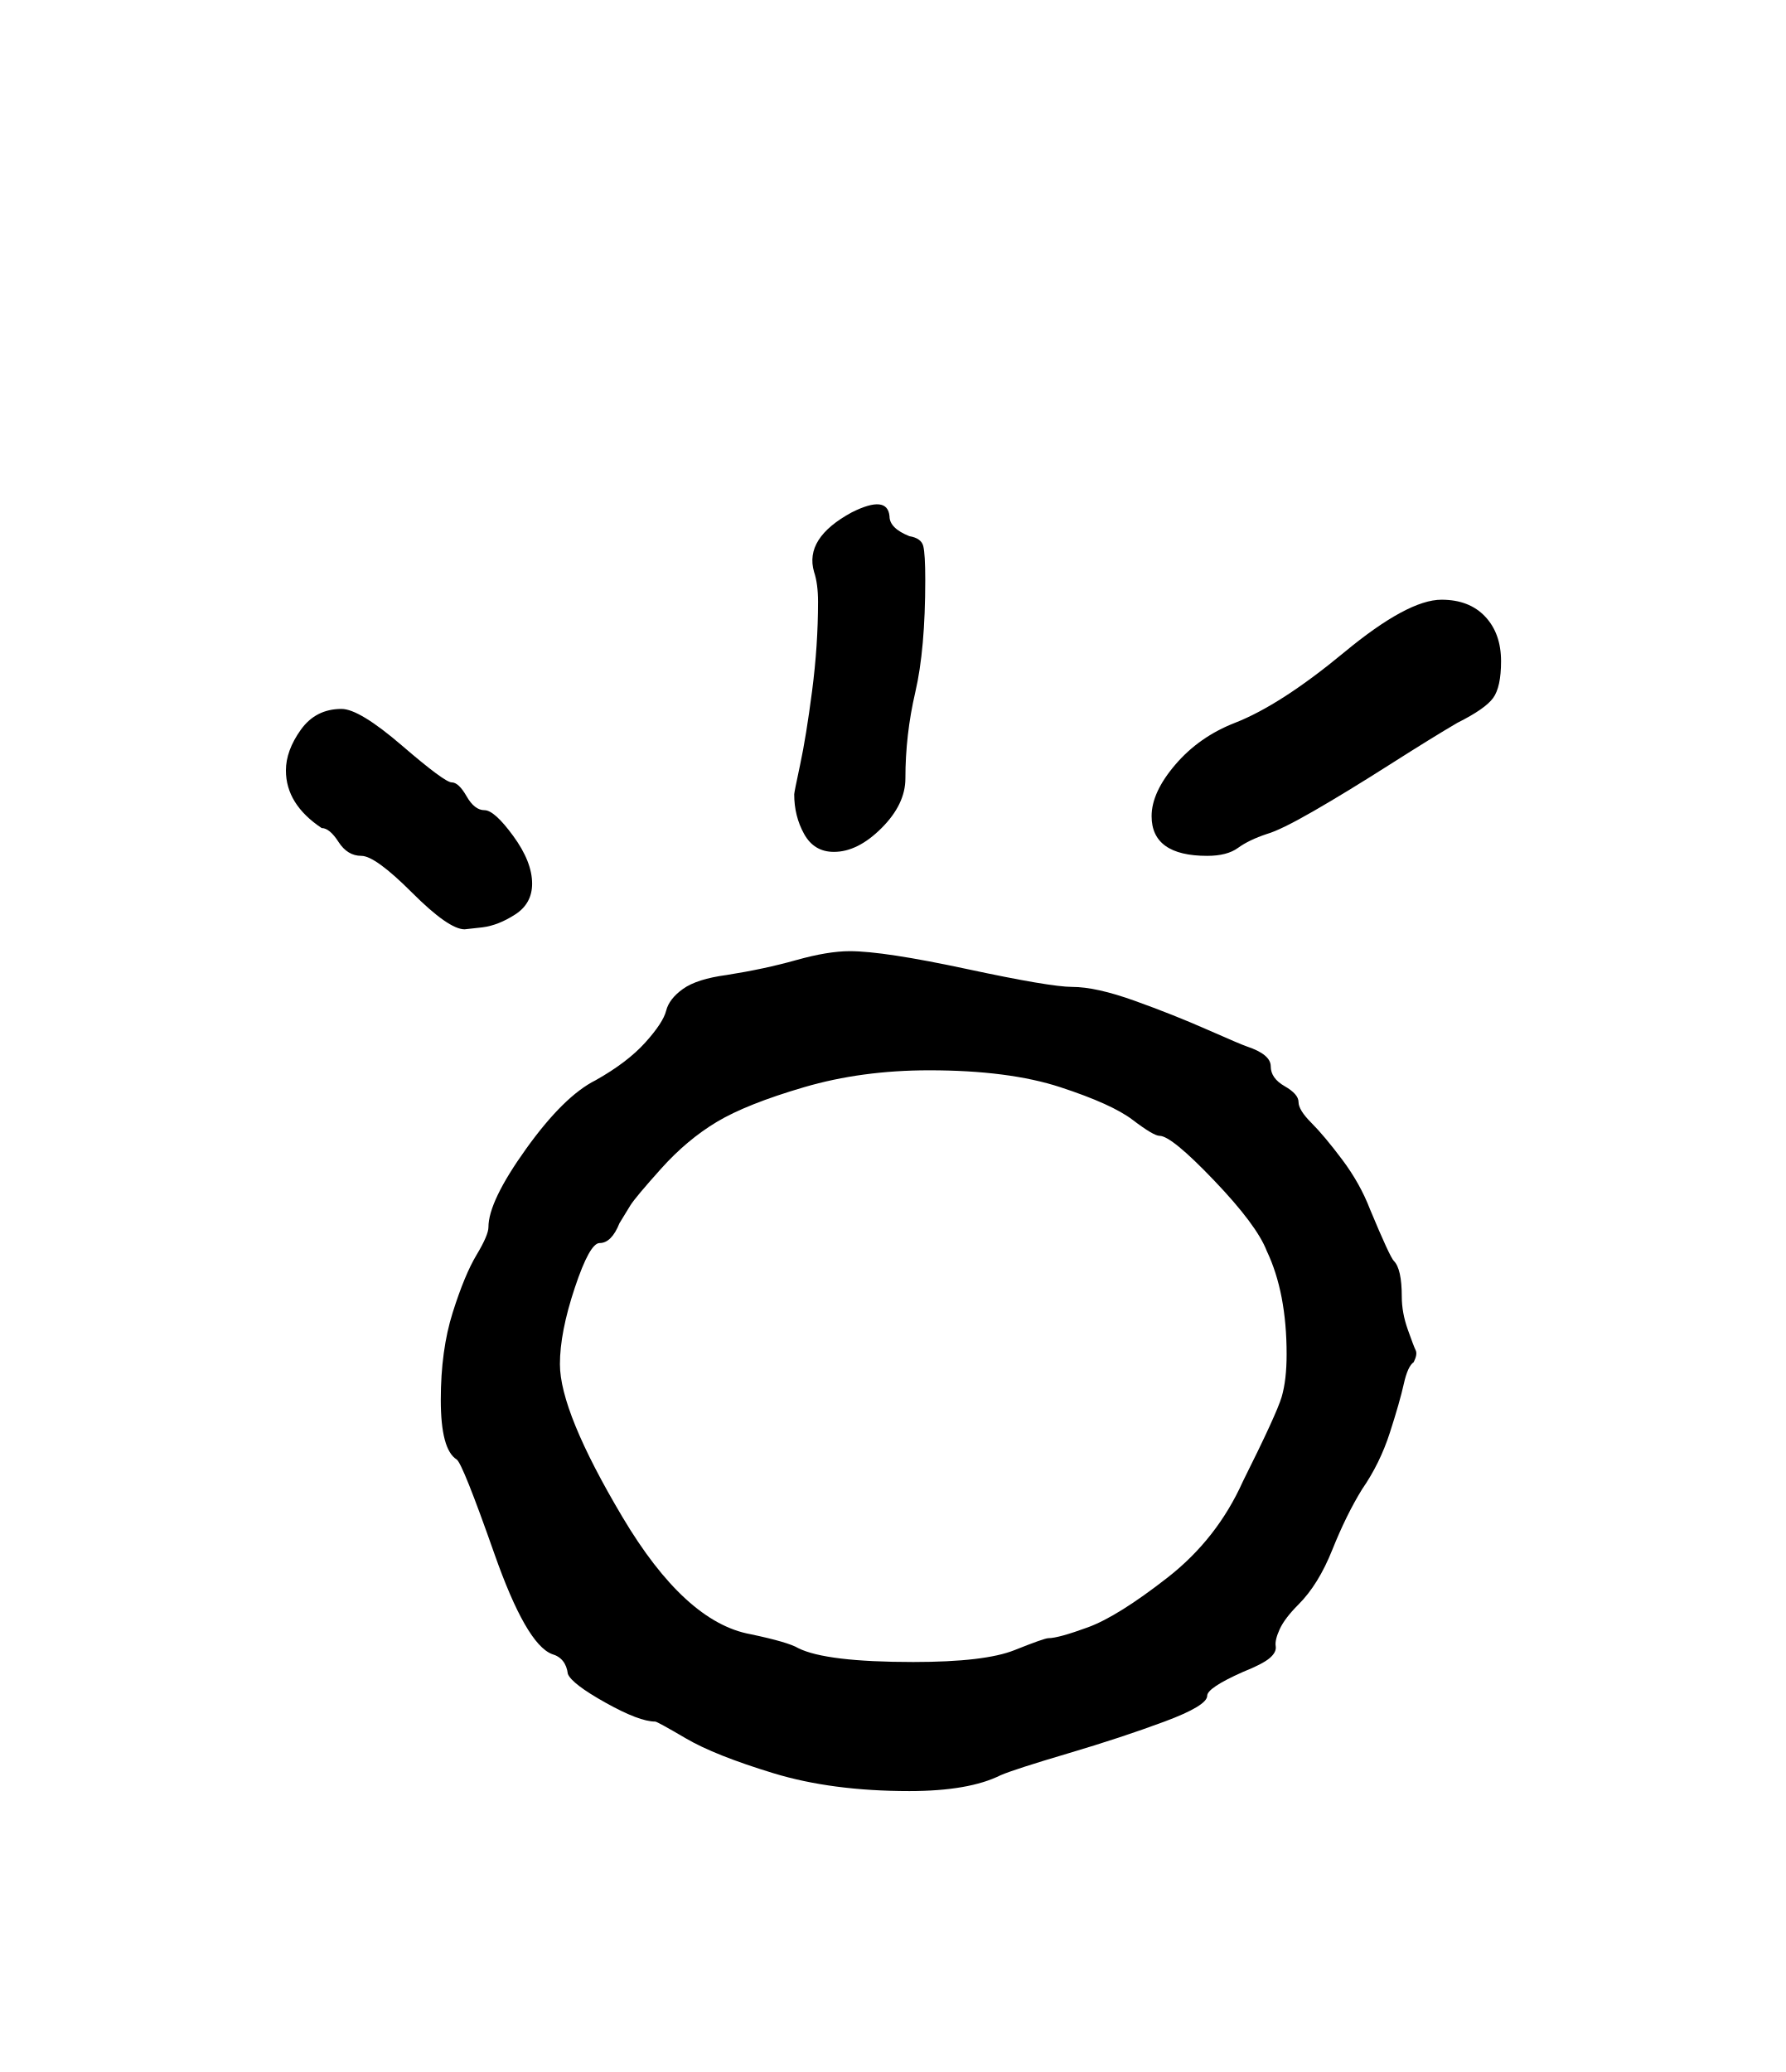
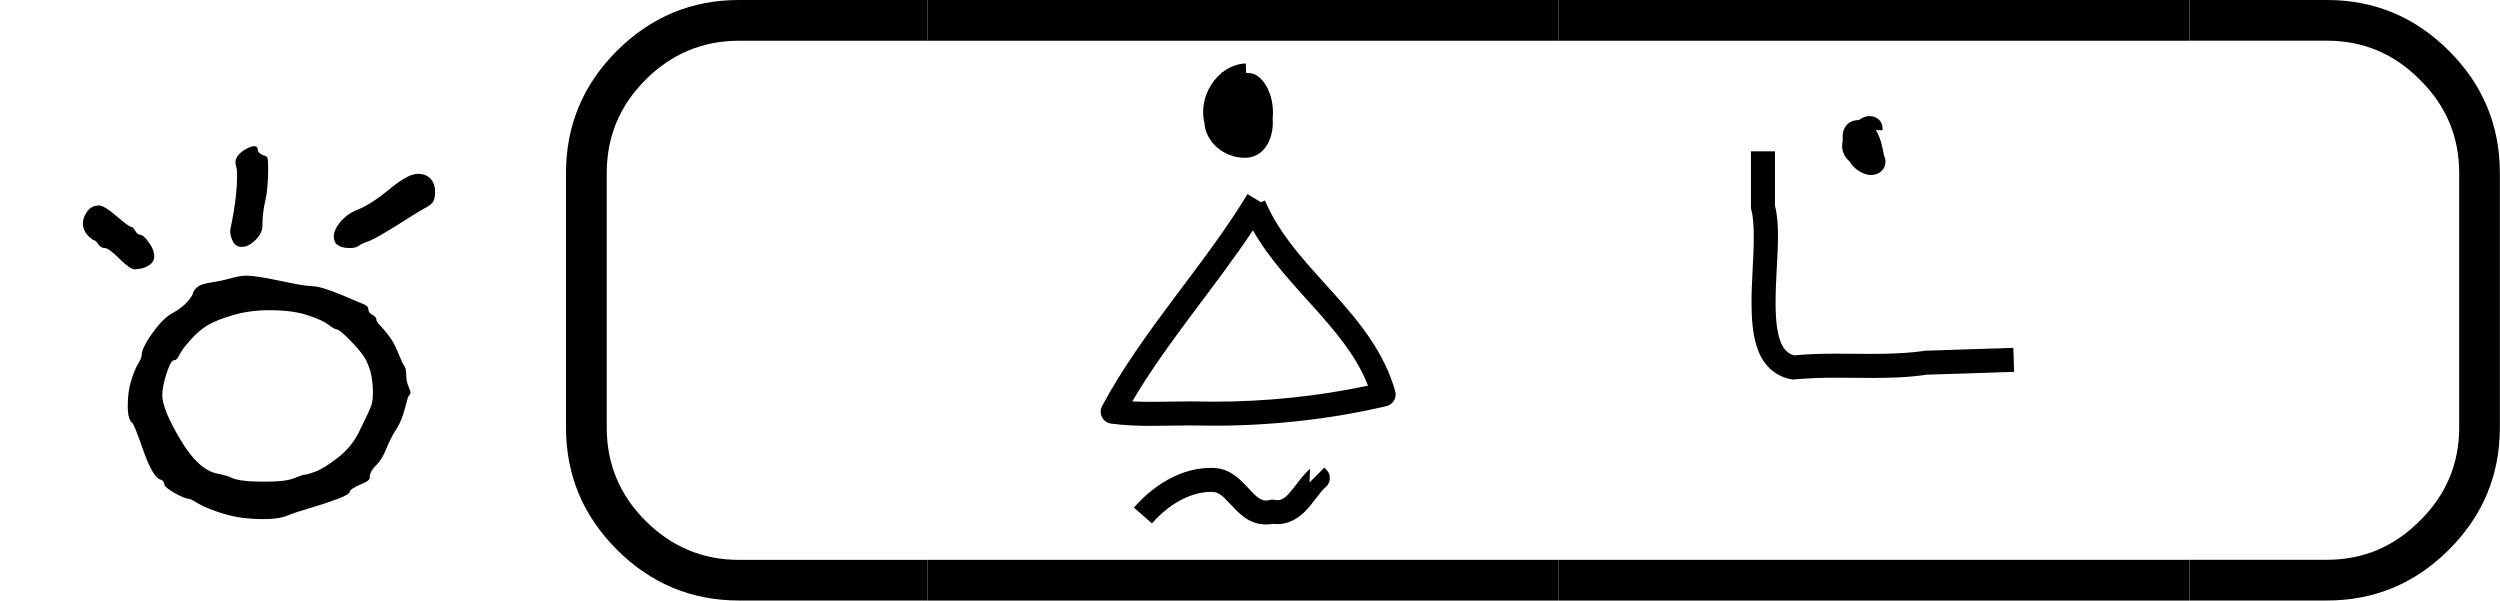
- <svg xmlns="http://www.w3.org/2000/svg" version="1.1" width="862" height="1000" viewBox="0 0 862 1000">
+ <svg xmlns="http://www.w3.org/2000/svg" version="1.1" width="4163" height="1000" viewBox="0 0 4163 1000">
  <path d="M222 295Q222 320 228.0 339.0Q234 358 240.0 368.0Q246 378 246 382Q246 395 265.0 421.5Q284 448 300 456Q316 465 325.0 475.0Q334 485 335.5 491.0Q337 497 344.0 502.0Q351 507 366 509Q385 512 401.0 516.5Q417 521 428 521Q445 521 487.0 512.0Q529 503 540 503Q552 503 571.5 496.0Q591 489 608.0 481.5Q625 474 628 473Q640 469 640 463Q640 457 647.0 453.0Q654 449 654.0 445.0Q654 441 660.5 434.5Q667 428 676.0 416.0Q685 404 690 391Q700 367 702 365Q706 361 706 347Q706 339 709.0 330.5Q712 322 713.0 320.0Q714 318 712 314Q709 312 707.0 303.0Q705 294 700.0 278.5Q695 263 686 250Q678 237 671.0 219.5Q664 202 654 192Q647 185 644.5 179.5Q642 174 642.5 171.0Q643 168 639.5 165.0Q636 162 626 158Q608 150 608 146Q608 141 586.5 133.0Q565 125 538.0 117.0Q511 109 504 106Q488 98 458 98Q419 98 389.5 107.0Q360 116 345.5 124.5Q331 133 330 133Q322 133 305.0 142.5Q288 152 286 157Q285 165 278 167Q265 172 249.0 217.5Q233 263 230 265Q222 270 222 295ZM584 428Q581 428 570.5 436.0Q560 444 534.0 452.5Q508 461 468 461Q434 461 405.0 452.5Q376 444 361.0 435.0Q346 426 333.0 411.5Q320 397 317.5 393.0Q315 389 312 384Q308 374 302 374Q297 374 289.5 351.5Q282 329 282 313Q282 289 313.5 236.0Q345 183 378 177Q397 173 402 170Q416 163 460 163Q496 163 511.0 169.0Q526 175 528 175Q533 175 548.0 180.5Q563 186 588.0 205.5Q613 225 626 254Q643 288 645.5 296.5Q648 305 648 318Q648 349 638 370Q633 383 611.5 405.5Q590 428 584 428ZM144 612Q144 622 151.5 632.5Q159 643 172 643Q181 643 202.5 624.5Q224 606 227.5 606.0Q231 606 235.0 599.0Q239 592 244 592Q249 592 258.5 579.0Q268 566 268 555Q268 545 259.5 539.5Q251 534 243 533L234 532Q226 532 207.5 550.5Q189 569 182 569Q175 569 170.5 576.0Q166 583 162 583Q144 595 144 612ZM622 636Q645 645 677.0 671.5Q709 698 726 698Q740 698 748.0 689.5Q756 681 756 667Q756 654 752.0 648.5Q748 643 734 636Q722 629 700.0 615.0Q678 601 661.5 591.5Q645 582 638 580Q629 577 623.5 573.0Q618 569 608 569Q580 569 580 589Q580 601 592.0 615.0Q604 629 622 636ZM400 600Q400 601 403.0 615.0Q406 629 409.0 652.0Q412 675 412 697Q412 706 410 712Q405 729 429 742Q447 751 448 740Q448 734 458 730Q464 729 465.0 725.0Q466 721 466 708Q466 673 461.0 651.5Q456 630 456 608Q456 595 444.0 583.0Q432 571 420 571Q410 571 405.0 580.0Q400 589 400 600Z" transform="translate(0.00,958.33) scale(0.9583,-0.9583)" fill="#000000" />
+   <path d="M 24.638,12.488 H 20.722 q -1.482,0 -2.54,-1.058 -1.058,-1.058 -1.058,-2.54 V 3.598 q 0,-1.482 1.058,-2.54 Q 19.241,4e-6 20.722,4e-6 h 3.916 V 0.847 H 20.722 q -1.132,0 -1.947,0.815 -0.804,0.804 -0.804,1.937 v 5.292 q 0,1.132 0.804,1.937 0.815,0.815 1.947,0.815 h 3.916 z" transform="translate(-428.69,0.00) scale(80.0747,80.0747)" fill="#000000" />
+   <path d="M 75.015,0.847 V 4e-6 h 13.123 v 0.847 z m 0,11.642 v -0.847 h 13.123 v 0.847 z" transform="translate(-4462.58,0.00) scale(80.0747,80.0747)" fill="#000000" />
+   <path d="M 75.015,0.847 V 4e-6 h 13.123 v 0.847 z m 0,11.642 v -0.847 h 13.123 v 0.847 z" transform="translate(-3411.74,0.00) scale(80.0747,80.0747)" fill="#000000" />
+   <path d="m 87.715,4e-6 h 2.857 q 1.482,0 2.54,1.058 1.058,1.058 1.058,2.54 v 5.292 q 0,1.482 -1.058,2.54 -1.058,1.058 -2.54,1.058 h -2.857 v -0.847 h 2.857 q 1.132,0 1.937,-0.815 0.815,-0.804 0.815,-1.937 V 3.598 q 0,-1.132 -0.815,-1.937 -0.804,-0.815 -1.937,-0.815 h -2.857 z" transform="translate(-3377.84,0.00) scale(80.0747,80.0747)" fill="#000000" />
+   <path d="M 273.16,931.57 C 297.79,903.37 355.52,848.87 433.75,848.87 C 469.22,848.87 487.99,865.83 511.70,891.40 C 524.84,905.56 535.59,916.88 547.72,916.88 C 553.68,916.88 556.40,915.00 562.00,915.00 C 566.49,915.00 568.26,916.13 572.76,916.13 C 595.00,916.13 612.63,874.02 639.84,850.92 L 638.67,879.33 L 669.68,848.32 C 676.16,854.80 681.00,859.64 681.00,870.00 C 681.00,873.64 680.09,882.35 672.16,889.08 C 659.61,899.73 646.60,922.34 629.00,939.93 C 615.61,953.33 596.22,965.99 571.72,965.99 C 568.75,965.99 565.70,965.80 562.58,965.41 C 557.80,966.25 553.10,966.65 548.53,966.65 C 513.29,966.65 492.71,944.45 475.02,925.38 C 455.10,903.90 448.31,898.86 434.04,898.86 C 389.40,898.86 344.49,925.91 310.81,964.46 L 273.16,931.57  Z M 478.60,155.05 L 490.39,124.73 L 508.13,67.56 C 508.13,67.56 555.89,82.38 555.87,82.44 C 537.61,141.27 537.61,141.27 537.30,142.08 L 523.30,178.08 C 521.40,182.95 521.40,182.95 507.68,196.68 L 472.32,161.32 L 478.60,155.05  Z M 461.00,47.00 L 511.00,47.00 L 511.00,59.00 C 511.00,61.02 511.00,61.02 500.88,123.71 L 498.96,158.40 L 449.04,155.62 C 451.12,118.29 451.12,118.29 451.33,116.99 L 461.00,56.98 L 461.00,47.00  Z M 562.37,129.59 C 562.37,168.42 541.80,203.48 504.34,203.48 C 457.22,203.48 422.03,167.43 420.10,131.54 C 418.20,123.70 417.31,115.86 417.31,108.15 C 417.31,75.57 433.17,45.44 455.80,26.84 C 455.84,25.68 455.87,25.02 455.87,25.02 L 458.00,25.09 C 471.42,14.70 487.79,7.71 506.07,7.02 L 506.81,26.78 C 518.12,27.17 525.86,27.43 538.13,39.71 C 543.11,44.69 562.69,67.03 562.69,110.58 C 562.69,114.54 562.50,118.47 562.11,122.33 C 562.28,124.71 562.37,127.13 562.37,129.59  Z M 512.00,122.00 C 512.00,118.86 512.63,117.38 512.63,111.28 C 512.63,98.56 509.72,84.93 504.08,76.70 L 478.03,75.80 C 471.40,85.23 467.42,97.04 467.42,108.69 C 467.42,118.90 470.00,121.32 469.99,128.10 C 469.99,140.27 488.52,152.83 499.42,153.01 C 502.46,153.06 504.00,153.60 505.06,153.60 C 506.61,153.60 512.33,144.59 512.33,128.93 C 512.33,127.53 512.00,122.07 512.00,122.00  Z M 392.18,710.51 C 394.59,710.51 440.05,711.08 440.54,711.08 C 545.86,711.08 656.56,700.02 760.54,677.69 C 713.81,557.34 588.95,474.11 520.96,354.41 C 441.54,473.78 341.82,588.03 269.78,710.52 C 282.93,711.18 296.19,711.41 309.68,711.41 C 336.82,711.41 363.77,710.51 392.18,710.51  Z M 392.24,760.51 C 363.89,760.51 336.11,761.42 309.05,761.42 C 281.74,761.42 254.16,760.50 225.73,756.78 C 213.35,755.16 204.00,744.61 204.00,732.00 C 204.00,727.93 204.99,723.86 206.97,720.18 C 291.31,563.03 421.08,425.84 509.59,279.08 L 537.54,295.93 L 546.08,292.38 C 547.74,296.37 549.48,300.32 551.30,304.23 L 552.42,304.90 C 552.27,305.15 552.12,305.40 551.97,305.65 C 616.04,441.50 772.25,529.99 817.06,689.20 C 817.68,691.42 818.00,693.71 818.00,696.00 C 818.00,707.71 809.92,717.69 798.78,720.32 C 683.01,747.68 558.80,761.07 440.63,761.07 C 440.15,761.07 393.01,760.51 392.24,760.51 Z" transform="translate(1669.62,100.00) scale(0.8,0.8)" fill="#000000" />
+   <path d="M 490.97,116.68 C 507.51,116.68 518.00,128.65 518.00,142.00 L 518.00,146.00 L 503.91,146.00 C 514.22,161.14 518.21,183.94 520.65,198.12 C 522.37,201.36 524.11,206.03 524.11,211.66 C 524.11,225.12 513.64,239.32 492.85,239.32 C 481.98,239.32 460.08,230.11 449.92,211.61 C 444.91,207.48 433.75,196.28 433.75,178.71 C 433.75,177.16 433.87,172.75 435.07,168.76 C 435.02,166.24 434.80,162.75 434.80,160.51 C 434.80,134.81 452.06,124.93 467.71,124.93 C 468.08,124.93 468.44,124.94 468.79,124.95 C 473.94,120.83 481.70,116.68 490.97,116.68  Z M 245.19,504.85 C 245.19,459.77 249.85,413.17 249.85,367.96 C 249.85,345.20 248.58,325.85 244.93,312.74 C 244.31,310.54 244.00,308.27 244.00,306.00 L 244.00,190.00 L 294.00,190.00 L 294.00,302.73 C 298.79,321.70 300.29,343.15 300.29,365.89 C 300.29,405.89 295.27,458.13 295.27,505.25 C 295.27,583.07 310.87,609.09 334.21,614.73 C 362.30,611.83 391.34,611.18 420.49,611.18 C 421.23,611.18 492.77,611.63 494.51,611.63 C 574.16,611.63 605.06,605.05 606.18,605.02 L 790.19,599.02 L 791.82,648.98 L 609.36,654.93 C 572.87,660.56 534.76,661.66 496.90,661.66 C 472.39,661.66 447.05,661.19 421.87,661.19 C 360.88,661.19 333.89,665.00 333.00,665.00 C 329.22,665.00 303.16,661.94 282.04,640.81 C 256.99,615.77 245.19,575.70 245.19,504.85 Z" transform="translate(2720.47,100.00) scale(0.8,0.8)" fill="#000000" />
</svg>
